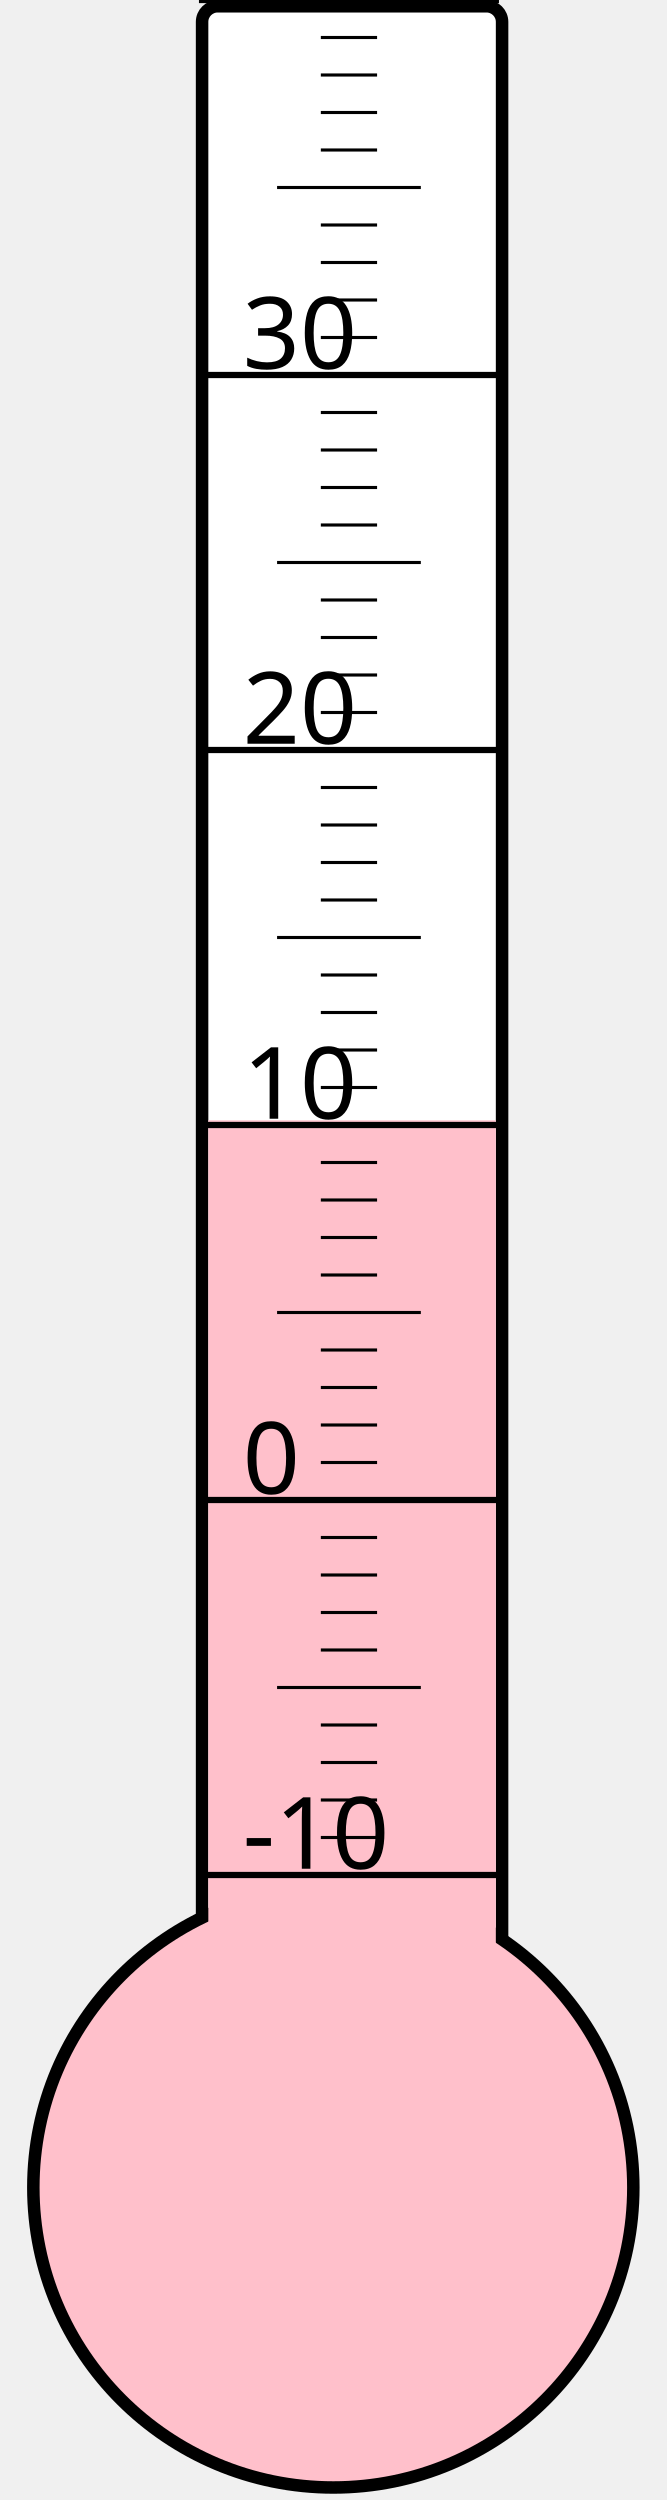
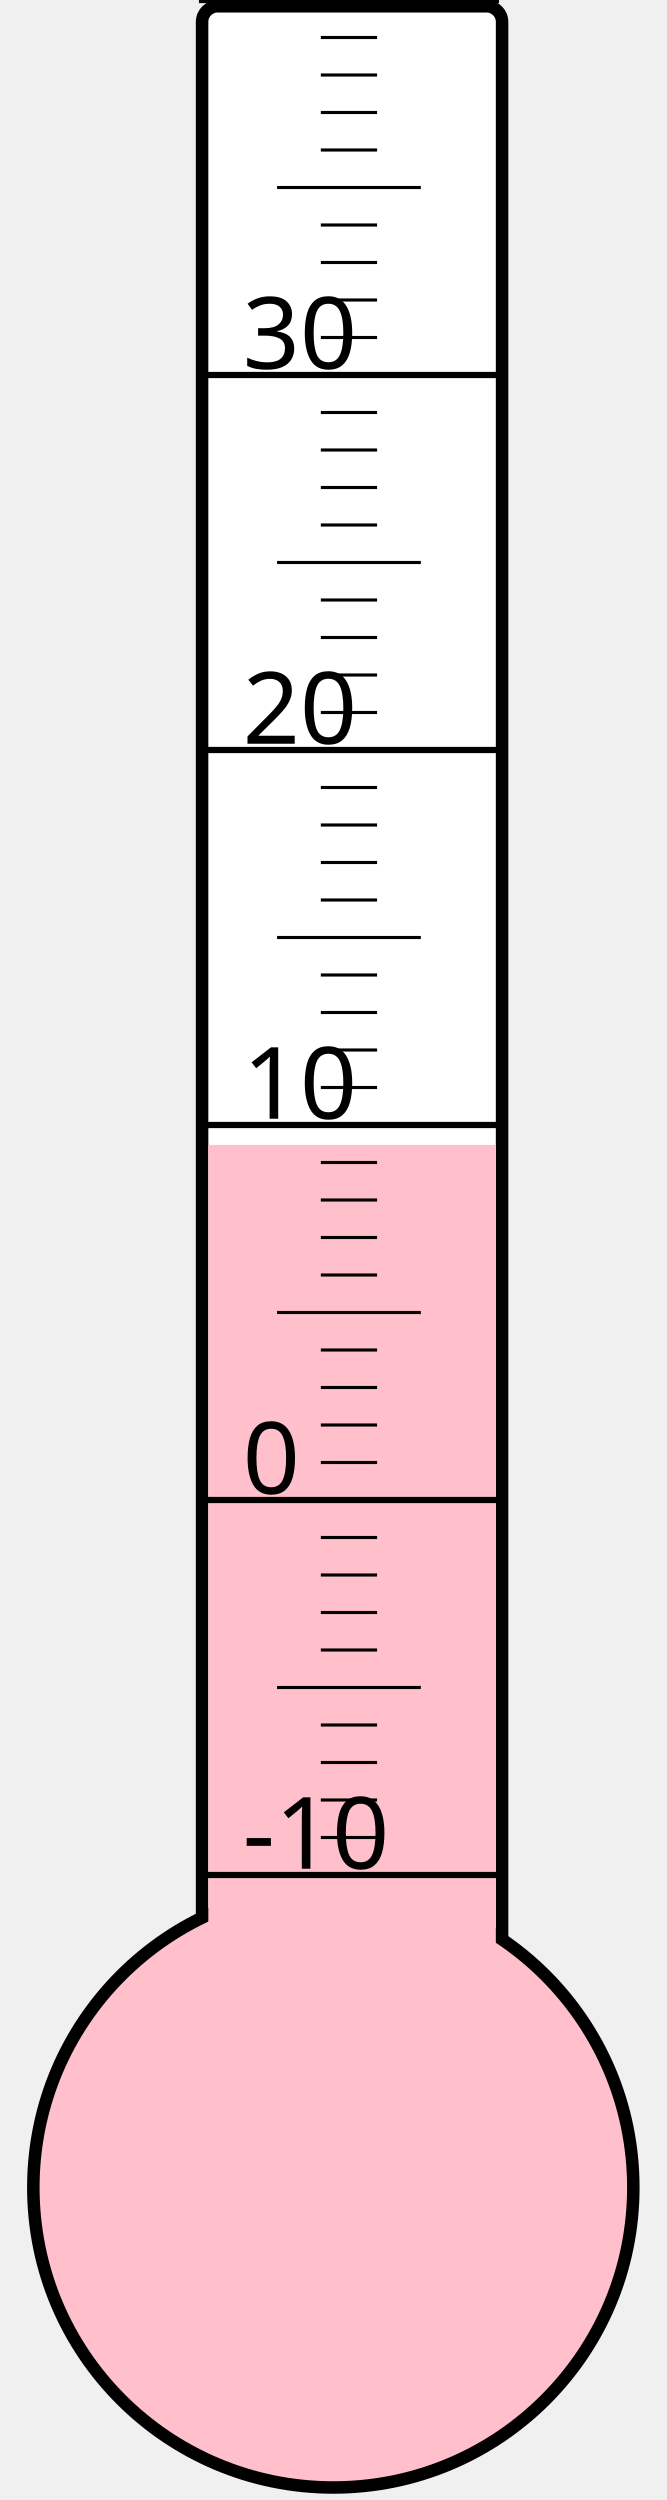
<svg xmlns="http://www.w3.org/2000/svg" width="40px" height="150px" viewBox="0 0 200 800">
  <rect width="200" height="800" x="0" y="0" style="fill: #ffffeb; fill-opacity: 0;" />
  <rect width="96" height="680" x="58" y="2" rx="5" ry="5" style="fill: white; fill-opacity: 1; stroke: black; stroke-width: 4;" />
  <circle cx="100" cy="700" r="96" style="fill: pink; stroke: black; stroke-width: 4;" />
-   <rect width="92" height="341.5" x="60" y="358.5" style="fill: pink; fill-opacity: 1; stroke-width: 0;" />
+   <rect width="92" height="333.625" x="60" y="366.375" style="fill: pink; fill-opacity: 1; stroke-width: 0;" />
  <text x="71" y="598" style="font-family: sans-serif; font-size: 24pt;">-10</text>
  <text x="71" y="478" style="font-family: sans-serif; font-size: 24pt;">0</text>
  <text x="71" y="358" style="font-family: sans-serif; font-size: 24pt;">10</text>
  <text x="71" y="238" style="font-family: sans-serif; font-size: 24pt;">20</text>
  <text x="71" y="118" style="font-family: sans-serif; font-size: 24pt;">30</text>
  <g style="stroke: black;">
    <line x1="57" y1="600" x2="153" y2="600" style="stroke-width: 2;" />
    <line x1="96" y1="588" x2="114" y2="588" style="stroke-width: 1;" />
    <line x1="96" y1="576" x2="114" y2="576" style="stroke-width: 1;" />
    <line x1="96" y1="564" x2="114" y2="564" style="stroke-width: 1;" />
    <line x1="96" y1="552" x2="114" y2="552" style="stroke-width: 1;" />
    <line x1="82" y1="540" x2="128" y2="540" style="stroke-width: 1;" />
    <line x1="96" y1="528" x2="114" y2="528" style="stroke-width: 1;" />
    <line x1="96" y1="516" x2="114" y2="516" style="stroke-width: 1;" />
    <line x1="96" y1="504" x2="114" y2="504" style="stroke-width: 1;" />
    <line x1="96" y1="492" x2="114" y2="492" style="stroke-width: 1;" />
    <line x1="57" y1="480" x2="153" y2="480" style="stroke-width: 2;" />
    <line x1="96" y1="468" x2="114" y2="468" style="stroke-width: 1;" />
    <line x1="96" y1="456" x2="114" y2="456" style="stroke-width: 1;" />
    <line x1="96" y1="444" x2="114" y2="444" style="stroke-width: 1;" />
    <line x1="96" y1="432" x2="114" y2="432" style="stroke-width: 1;" />
    <line x1="82" y1="420" x2="128" y2="420" style="stroke-width: 1;" />
    <line x1="96" y1="408" x2="114" y2="408" style="stroke-width: 1;" />
    <line x1="96" y1="396" x2="114" y2="396" style="stroke-width: 1;" />
    <line x1="96" y1="384" x2="114" y2="384" style="stroke-width: 1;" />
    <line x1="96" y1="372" x2="114" y2="372" style="stroke-width: 1;" />
    <line x1="57" y1="360" x2="153" y2="360" style="stroke-width: 2;" />
    <line x1="96" y1="348" x2="114" y2="348" style="stroke-width: 1;" />
    <line x1="96" y1="336" x2="114" y2="336" style="stroke-width: 1;" />
    <line x1="96" y1="324" x2="114" y2="324" style="stroke-width: 1;" />
    <line x1="96" y1="312" x2="114" y2="312" style="stroke-width: 1;" />
    <line x1="82" y1="300" x2="128" y2="300" style="stroke-width: 1;" />
    <line x1="96" y1="288" x2="114" y2="288" style="stroke-width: 1;" />
    <line x1="96" y1="276" x2="114" y2="276" style="stroke-width: 1;" />
    <line x1="96" y1="264" x2="114" y2="264" style="stroke-width: 1;" />
    <line x1="96" y1="252" x2="114" y2="252" style="stroke-width: 1;" />
    <line x1="57" y1="240" x2="153" y2="240" style="stroke-width: 2;" />
    <line x1="96" y1="228" x2="114" y2="228" style="stroke-width: 1;" />
    <line x1="96" y1="216" x2="114" y2="216" style="stroke-width: 1;" />
    <line x1="96" y1="204" x2="114" y2="204" style="stroke-width: 1;" />
    <line x1="96" y1="192" x2="114" y2="192" style="stroke-width: 1;" />
    <line x1="82" y1="180" x2="128" y2="180" style="stroke-width: 1;" />
    <line x1="96" y1="168" x2="114" y2="168" style="stroke-width: 1;" />
    <line x1="96" y1="156" x2="114" y2="156" style="stroke-width: 1;" />
    <line x1="96" y1="144" x2="114" y2="144" style="stroke-width: 1;" />
    <line x1="96" y1="132" x2="114" y2="132" style="stroke-width: 1;" />
    <line x1="57" y1="120" x2="153" y2="120" style="stroke-width: 2;" />
    <line x1="96" y1="108" x2="114" y2="108" style="stroke-width: 1;" />
    <line x1="96" y1="96" x2="114" y2="96" style="stroke-width: 1;" />
    <line x1="96" y1="84" x2="114" y2="84" style="stroke-width: 1;" />
    <line x1="96" y1="72" x2="114" y2="72" style="stroke-width: 1;" />
    <line x1="82" y1="60" x2="128" y2="60" style="stroke-width: 1;" />
    <line x1="96" y1="48" x2="114" y2="48" style="stroke-width: 1;" />
    <line x1="96" y1="36" x2="114" y2="36" style="stroke-width: 1;" />
    <line x1="96" y1="24" x2="114" y2="24" style="stroke-width: 1;" />
    <line x1="96" y1="12" x2="114" y2="12" style="stroke-width: 1;" />
    <line x1="57" y1="0" x2="153" y2="0" style="stroke-width: 2;" />
  </g>
</svg>
